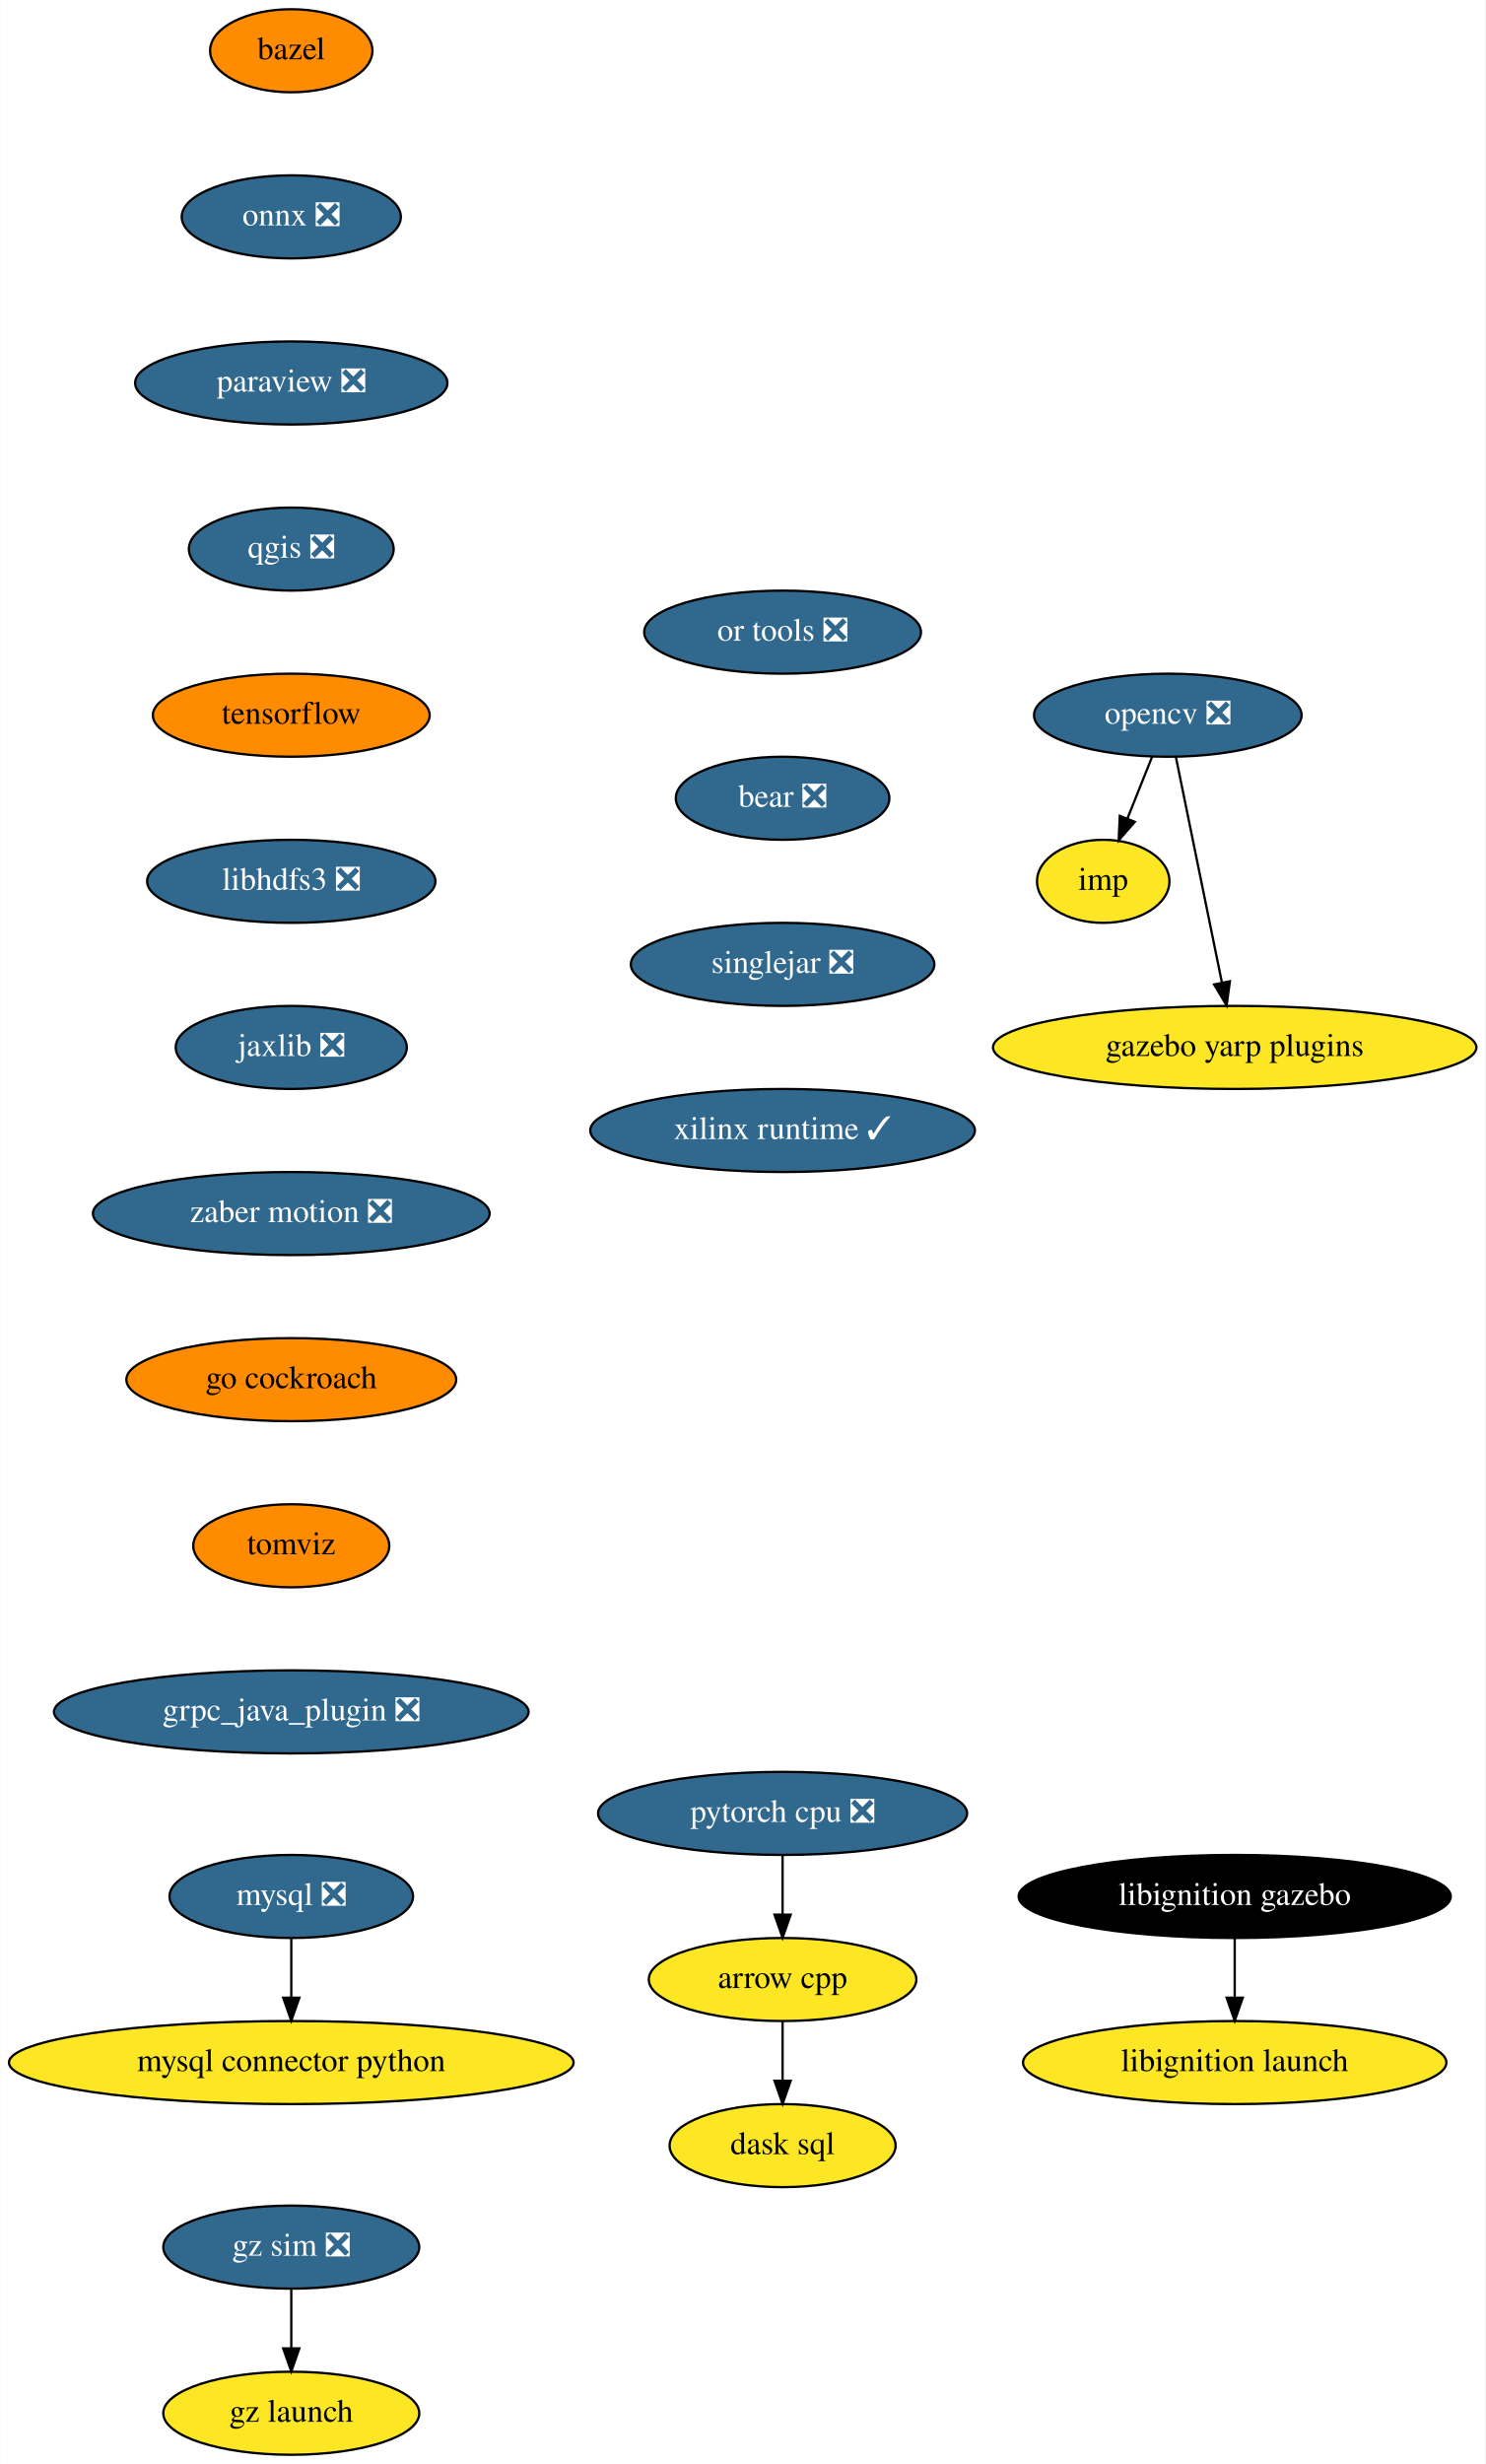
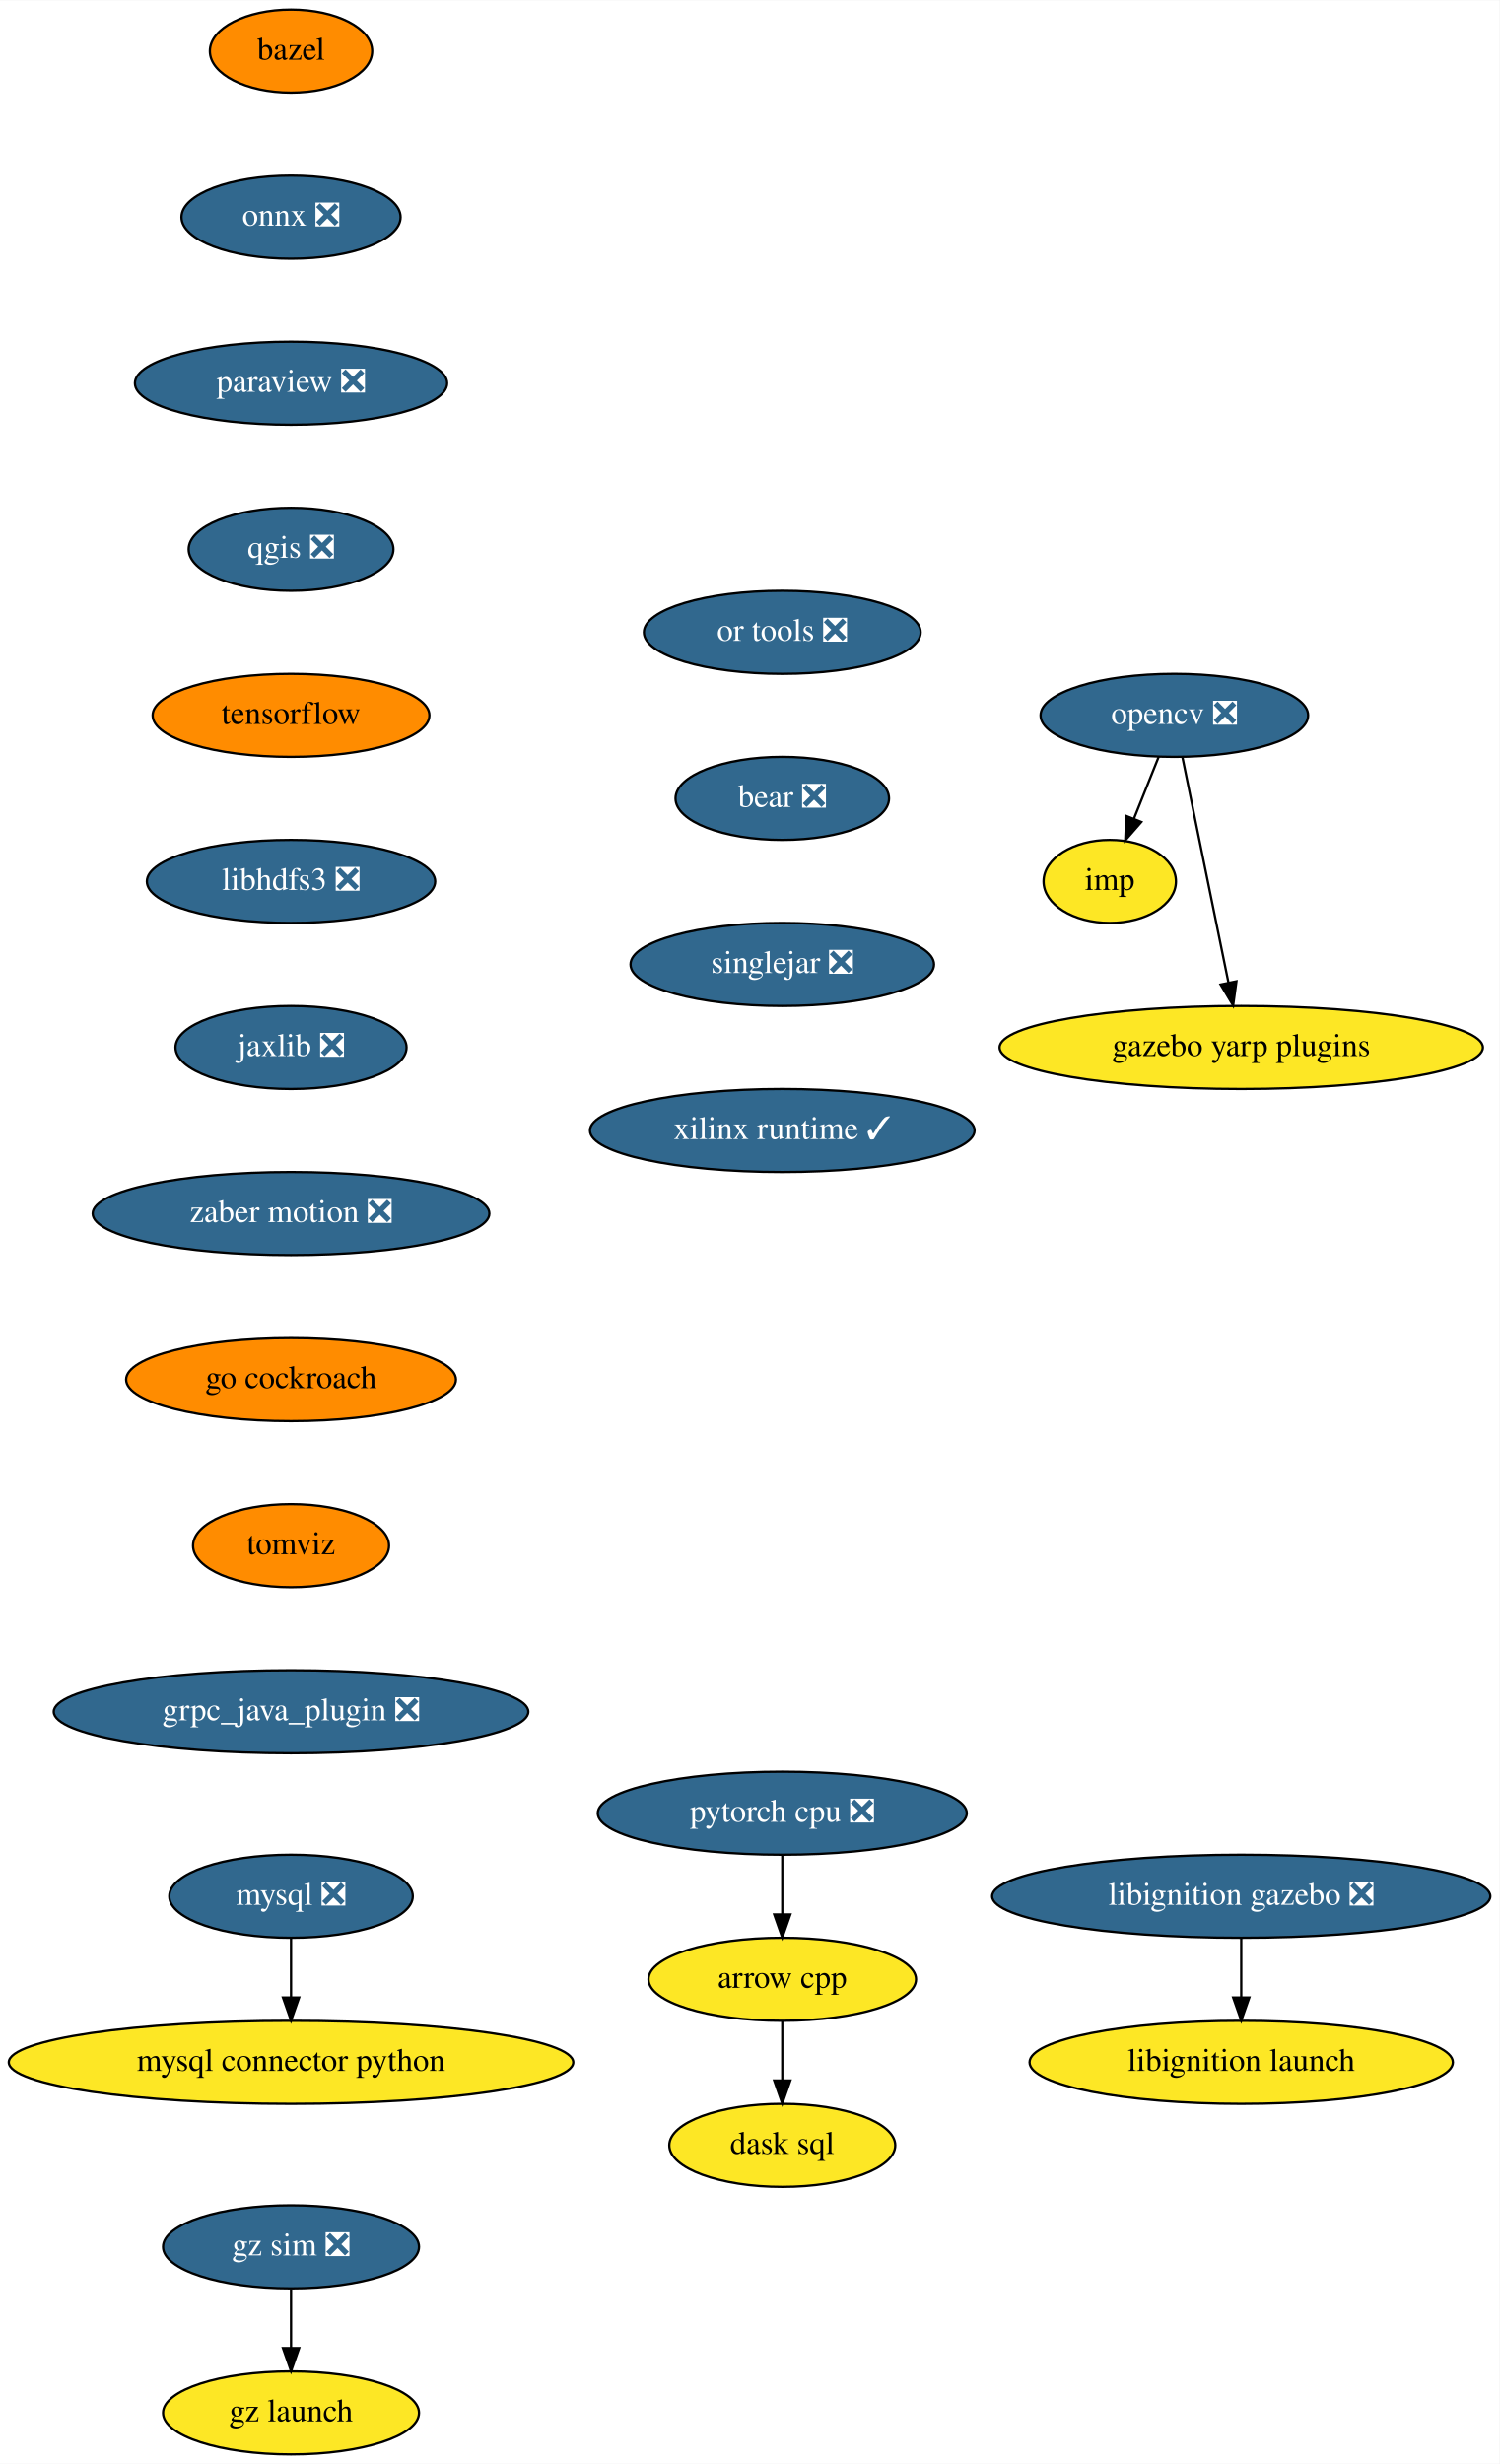
- <svg xmlns="http://www.w3.org/2000/svg" xmlns:xlink="http://www.w3.org/1999/xlink" width="644pt" height="1068pt" viewBox="0.00 0.00 643.83 1068.00">
+ <svg xmlns="http://www.w3.org/2000/svg" xmlns:xlink="http://www.w3.org/1999/xlink" width="650pt" height="1068pt" viewBox="0.00 0.00 650.19 1068.00">
  <g id="graph0" class="graph" transform="scale(1 1) rotate(0) translate(4 1064)">
-     <polygon fill="white" stroke="transparent" points="-4,4 -4,-1064 639.83,-1064 639.83,4 -4,4" />
+     <polygon fill="white" stroke="transparent" points="-4,4 -4,-1064 646.19,-1064 646.19,4 -4,4" />
    <g id="node1" class="node">
      <g id="a_node1">
        <a xlink:href="https://github.com/conda-forge/arrow-cpp-feedstock" xlink:title="arrow cpp">
          <ellipse fill="#fde725" stroke="black" cx="335.19" cy="-206" rx="58" ry="18" />
          <text text-anchor="middle" x="335.19" y="-202.3" font-family="Times,serif" font-size="14.00">arrow cpp</text>
        </a>
      </g>
    </g>
    <g id="node2" class="node">
      <g id="a_node2">
        <a xlink:href="https://github.com/conda-forge/dask-sql-feedstock" xlink:title="dask sql">
          <ellipse fill="#fde725" stroke="black" cx="335.19" cy="-134" rx="48.99" ry="18" />
          <text text-anchor="middle" x="335.19" y="-130.3" font-family="Times,serif" font-size="14.00">dask sql</text>
        </a>
      </g>
    </g>
    <g id="edge1" class="edge">
      <path fill="none" stroke="black" d="M335.19,-187.7C335.19,-179.98 335.19,-170.71 335.19,-162.11" />
      <polygon fill="black" stroke="black" points="338.69,-162.1 335.19,-152.1 331.69,-162.1 338.69,-162.1" />
    </g>
    <g id="node3" class="node">
      <g id="a_node3">
        <a xlink:href="https://github.com/conda-forge/bazel-feedstock" xlink:title="bazel">
          <ellipse fill="#ff8c00" stroke="black" cx="122.19" cy="-1042" rx="35.19" ry="18" />
          <text text-anchor="middle" x="122.19" y="-1038.3" font-family="Times,serif" font-size="14.00">bazel</text>
        </a>
      </g>
    </g>
    <g id="node4" class="node">
      <g id="a_node4">
        <a xlink:href="https://github.com/conda-forge/onnx-feedstock/pull/96" xlink:title="onnx ❎">
          <ellipse fill="#31688e" stroke="black" cx="122.19" cy="-970" rx="47.5" ry="18" />
          <text text-anchor="middle" x="122.19" y="-966.3" font-family="Times,serif" font-size="14.00" fill="white">onnx ❎</text>
        </a>
      </g>
    </g>
    <g id="node7" class="node">
      <g id="a_node7">
        <a xlink:href="https://github.com/conda-forge/paraview-feedstock/pull/195" xlink:title="paraview ❎">
          <ellipse fill="#31688e" stroke="black" cx="122.19" cy="-898" rx="67.69" ry="18" />
          <text text-anchor="middle" x="122.19" y="-894.3" font-family="Times,serif" font-size="14.00" fill="white">paraview ❎</text>
        </a>
      </g>
    </g>
    <g id="node5" class="node">
      <g id="a_node5">
        <a xlink:href="https://github.com/conda-forge/mysql-feedstock/pull/78" xlink:title="mysql ❎">
          <ellipse fill="#31688e" stroke="black" cx="122.19" cy="-242" rx="52.79" ry="18" />
          <text text-anchor="middle" x="122.19" y="-238.3" font-family="Times,serif" font-size="14.00" fill="white">mysql ❎</text>
        </a>
      </g>
    </g>
    <g id="node6" class="node">
      <g id="a_node6">
        <a xlink:href="https://github.com/conda-forge/mysql-connector-python-feedstock" xlink:title="mysql connector python">
          <ellipse fill="#fde725" stroke="black" cx="122.19" cy="-170" rx="122.38" ry="18" />
          <text text-anchor="middle" x="122.19" y="-166.3" font-family="Times,serif" font-size="14.00">mysql connector python</text>
        </a>
      </g>
    </g>
    <g id="edge3" class="edge">
      <path fill="none" stroke="black" d="M122.19,-223.7C122.19,-215.98 122.19,-206.71 122.19,-198.11" />
      <polygon fill="black" stroke="black" points="125.69,-198.1 122.19,-188.1 118.69,-198.1 125.69,-198.1" />
    </g>
    <g id="node11" class="node">
      <g id="a_node11">
        <a xlink:href="https://github.com/conda-forge/qgis-feedstock/pull/337" xlink:title="qgis ❎">
          <ellipse fill="#31688e" stroke="black" cx="122.19" cy="-826" rx="44.39" ry="18" />
          <text text-anchor="middle" x="122.19" y="-822.3" font-family="Times,serif" font-size="14.00" fill="white">qgis ❎</text>
        </a>
      </g>
    </g>
    <g id="node8" class="node">
      <g id="a_node8">
        <a xlink:href="https://github.com/conda-forge/opencv-feedstock/pull/362" xlink:title="opencv ❎">
-           <ellipse fill="#31688e" stroke="black" cx="502.19" cy="-754" rx="58" ry="18" />
-           <text text-anchor="middle" x="502.19" y="-750.3" font-family="Times,serif" font-size="14.00" fill="white">opencv ❎</text>
+           <ellipse fill="#31688e" stroke="black" cx="505.19" cy="-754" rx="58" ry="18" />
+           <text text-anchor="middle" x="505.19" y="-750.3" font-family="Times,serif" font-size="14.00" fill="white">opencv ❎</text>
        </a>
      </g>
    </g>
    <g id="node9" class="node">
      <g id="a_node9">
        <a xlink:href="https://github.com/conda-forge/imp-feedstock" xlink:title="imp">
-           <ellipse fill="#fde725" stroke="black" cx="474.19" cy="-682" rx="28.7" ry="18" />
-           <text text-anchor="middle" x="474.19" y="-678.3" font-family="Times,serif" font-size="14.00">imp</text>
+           <ellipse fill="#fde725" stroke="black" cx="477.19" cy="-682" rx="28.7" ry="18" />
+           <text text-anchor="middle" x="477.19" y="-678.3" font-family="Times,serif" font-size="14.00">imp</text>
        </a>
      </g>
    </g>
    <g id="edge5" class="edge">
-       <path fill="none" stroke="black" d="M495.41,-736.05C492.18,-727.97 488.24,-718.12 484.63,-709.11" />
-       <polygon fill="black" stroke="black" points="487.87,-707.77 480.9,-699.79 481.37,-710.37 487.87,-707.77" />
+       <path fill="none" stroke="black" d="M498.41,-736.05C495.18,-727.97 491.24,-718.12 487.63,-709.11" />
+       <polygon fill="black" stroke="black" points="490.87,-707.77 483.9,-699.79 484.37,-710.37 490.87,-707.77" />
    </g>
    <g id="node10" class="node">
      <g id="a_node10">
        <a xlink:href="https://github.com/conda-forge/gazebo-yarp-plugins-feedstock" xlink:title="gazebo yarp plugins">
-           <ellipse fill="#fde725" stroke="black" cx="531.19" cy="-610" rx="104.78" ry="18" />
-           <text text-anchor="middle" x="531.19" y="-606.3" font-family="Times,serif" font-size="14.00">gazebo yarp plugins</text>
+           <ellipse fill="#fde725" stroke="black" cx="534.19" cy="-610" rx="104.78" ry="18" />
+           <text text-anchor="middle" x="534.19" y="-606.3" font-family="Times,serif" font-size="14.00">gazebo yarp plugins</text>
        </a>
      </g>
    </g>
    <g id="edge6" class="edge">
-       <path fill="none" stroke="black" d="M505.69,-735.87C510.65,-711.56 519.79,-666.82 525.67,-638.01" />
-       <polygon fill="black" stroke="black" points="529.11,-638.69 527.68,-628.19 522.25,-637.29 529.11,-638.69" />
+       <path fill="none" stroke="black" d="M508.69,-735.87C513.65,-711.56 522.79,-666.82 528.67,-638.01" />
+       <polygon fill="black" stroke="black" points="532.11,-638.69 530.68,-628.19 525.25,-637.29 532.11,-638.69" />
    </g>
    <g id="node12" class="node">
      <g id="a_node12">
        <a xlink:href="https://github.com/conda-forge/tensorflow-feedstock" xlink:title="tensorflow">
          <ellipse fill="#ff8c00" stroke="black" cx="122.19" cy="-754" rx="60" ry="18" />
          <text text-anchor="middle" x="122.19" y="-750.3" font-family="Times,serif" font-size="14.00">tensorflow</text>
        </a>
      </g>
    </g>
    <g id="node13" class="node">
      <g id="a_node13">
        <a xlink:href="https://github.com/conda-forge/libhdfs3-feedstock/pull/50" xlink:title="libhdfs3 ❎">
          <ellipse fill="#31688e" stroke="black" cx="122.19" cy="-682" rx="62.5" ry="18" />
          <text text-anchor="middle" x="122.19" y="-678.3" font-family="Times,serif" font-size="14.00" fill="white">libhdfs3 ❎</text>
        </a>
      </g>
    </g>
    <g id="node14" class="node">
      <g id="a_node14">
        <a xlink:href="https://github.com/conda-forge/jaxlib-feedstock/pull/179" xlink:title="jaxlib ❎">
          <ellipse fill="#31688e" stroke="black" cx="122.19" cy="-610" rx="50.09" ry="18" />
          <text text-anchor="middle" x="122.19" y="-606.3" font-family="Times,serif" font-size="14.00" fill="white">jaxlib ❎</text>
        </a>
      </g>
    </g>
    <g id="node16" class="node">
      <g id="a_node16">
        <a xlink:href="https://github.com/conda-forge/zaber-motion-feedstock/pull/104" xlink:title="zaber motion ❎">
          <ellipse fill="#31688e" stroke="black" cx="122.19" cy="-538" rx="86" ry="18" />
          <text text-anchor="middle" x="122.19" y="-534.3" font-family="Times,serif" font-size="14.00" fill="white">zaber motion ❎</text>
        </a>
      </g>
    </g>
    <g id="node15" class="node">
      <g id="a_node15">
        <a xlink:href="https://github.com/conda-forge/pytorch-cpu-feedstock/pull/170" xlink:title="pytorch cpu ❎">
          <ellipse fill="#31688e" stroke="black" cx="335.19" cy="-278" rx="80" ry="18" />
          <text text-anchor="middle" x="335.19" y="-274.3" font-family="Times,serif" font-size="14.00" fill="white">pytorch cpu ❎</text>
        </a>
      </g>
    </g>
    <g id="edge11" class="edge">
      <path fill="none" stroke="black" d="M335.19,-259.7C335.19,-251.98 335.19,-242.71 335.19,-234.11" />
      <polygon fill="black" stroke="black" points="338.69,-234.1 335.19,-224.1 331.69,-234.1 338.69,-234.1" />
    </g>
    <g id="node17" class="node">
      <g id="a_node17">
        <a xlink:href="https://github.com/conda-forge/go-cockroach-feedstock" xlink:title="go cockroach">
          <ellipse fill="#ff8c00" stroke="black" cx="122.19" cy="-466" rx="71.5" ry="18" />
          <text text-anchor="middle" x="122.19" y="-462.3" font-family="Times,serif" font-size="14.00">go cockroach</text>
        </a>
      </g>
    </g>
    <g id="node18" class="node">
      <g id="a_node18">
        <a xlink:href="https://github.com/conda-forge/tomviz-feedstock" xlink:title="tomviz">
          <ellipse fill="#ff8c00" stroke="black" cx="122.19" cy="-394" rx="42.49" ry="18" />
          <text text-anchor="middle" x="122.19" y="-390.3" font-family="Times,serif" font-size="14.00">tomviz</text>
        </a>
      </g>
    </g>
    <g id="node19" class="node">
      <g id="a_node19">
        <a xlink:href="https://github.com/conda-forge/grpc_java_plugin-feedstock/pull/63" xlink:title="grpc_java_plugin ❎">
          <ellipse fill="#31688e" stroke="black" cx="122.19" cy="-322" rx="102.88" ry="18" />
          <text text-anchor="middle" x="122.19" y="-318.3" font-family="Times,serif" font-size="14.00" fill="white">grpc_java_plugin ❎</text>
        </a>
      </g>
    </g>
    <g id="node20" class="node">
      <g id="a_node20">
-         <a xlink:href="https://github.com/conda-forge/libignition-gazebo-feedstock" xlink:title="libignition gazebo">
-           <ellipse fill="#000000" stroke="black" cx="531.19" cy="-242" rx="93.68" ry="18" />
-           <text text-anchor="middle" x="531.19" y="-238.3" font-family="Times,serif" font-size="14.00" fill="white">libignition gazebo</text>
+         <a xlink:href="https://github.com/conda-forge/libignition-gazebo-feedstock/pull/54" xlink:title="libignition gazebo ❎">
+           <ellipse fill="#31688e" stroke="black" cx="534.19" cy="-242" rx="108" ry="18" />
+           <text text-anchor="middle" x="534.19" y="-238.3" font-family="Times,serif" font-size="14.00" fill="white">libignition gazebo ❎</text>
        </a>
      </g>
    </g>
    <g id="node21" class="node">
      <g id="a_node21">
        <a xlink:href="https://github.com/conda-forge/libignition-launch-feedstock" xlink:title="libignition launch">
-           <ellipse fill="#fde725" stroke="black" cx="531.19" cy="-170" rx="91.78" ry="18" />
-           <text text-anchor="middle" x="531.19" y="-166.3" font-family="Times,serif" font-size="14.00">libignition launch</text>
+           <ellipse fill="#fde725" stroke="black" cx="534.19" cy="-170" rx="91.78" ry="18" />
+           <text text-anchor="middle" x="534.19" y="-166.3" font-family="Times,serif" font-size="14.00">libignition launch</text>
        </a>
      </g>
    </g>
    <g id="edge16" class="edge">
-       <path fill="none" stroke="black" d="M531.19,-223.7C531.19,-215.98 531.19,-206.71 531.19,-198.11" />
-       <polygon fill="black" stroke="black" points="534.69,-198.1 531.19,-188.1 527.69,-198.1 534.69,-198.1" />
+       <path fill="none" stroke="black" d="M534.19,-223.7C534.19,-215.98 534.19,-206.71 534.19,-198.11" />
+       <polygon fill="black" stroke="black" points="537.69,-198.1 534.19,-188.1 530.69,-198.1 537.69,-198.1" />
    </g>
    <g id="node22" class="node">
      <g id="a_node22">
        <a xlink:href="https://github.com/conda-forge/or-tools-feedstock/pull/44" xlink:title="or tools ❎">
          <ellipse fill="#31688e" stroke="black" cx="335.19" cy="-790" rx="60" ry="18" />
          <text text-anchor="middle" x="335.19" y="-786.3" font-family="Times,serif" font-size="14.00" fill="white">or tools ❎</text>
        </a>
      </g>
    </g>
    <g id="node23" class="node">
      <g id="a_node23">
        <a xlink:href="https://github.com/conda-forge/bear-feedstock/pull/35" xlink:title="bear ❎">
          <ellipse fill="#31688e" stroke="black" cx="335.19" cy="-718" rx="46.29" ry="18" />
          <text text-anchor="middle" x="335.19" y="-714.3" font-family="Times,serif" font-size="14.00" fill="white">bear ❎</text>
        </a>
      </g>
    </g>
    <g id="node24" class="node">
      <g id="a_node24">
        <a xlink:href="https://github.com/conda-forge/singlejar-feedstock/pull/19" xlink:title="singlejar ❎">
          <ellipse fill="#31688e" stroke="black" cx="335.19" cy="-646" rx="65.79" ry="18" />
          <text text-anchor="middle" x="335.19" y="-642.3" font-family="Times,serif" font-size="14.00" fill="white">singlejar ❎</text>
        </a>
      </g>
    </g>
    <g id="node25" class="node">
      <g id="a_node25">
        <a xlink:href="https://github.com/conda-forge/xilinx-runtime-feedstock/pull/13" xlink:title="xilinx runtime ✓">
          <ellipse fill="#31688e" stroke="black" cx="335.19" cy="-574" rx="83.39" ry="18" />
          <text text-anchor="middle" x="335.19" y="-570.3" font-family="Times,serif" font-size="14.00" fill="white">xilinx runtime ✓</text>
        </a>
      </g>
    </g>
    <g id="node26" class="node">
      <g id="a_node26">
        <a xlink:href="https://github.com/conda-forge/gz-sim-feedstock/pull/16" xlink:title="gz sim ❎">
          <ellipse fill="#31688e" stroke="black" cx="122.19" cy="-90" rx="55.49" ry="18" />
          <text text-anchor="middle" x="122.19" y="-86.3" font-family="Times,serif" font-size="14.00" fill="white">gz sim ❎</text>
        </a>
      </g>
    </g>
    <g id="node27" class="node">
      <g id="a_node27">
        <a xlink:href="https://github.com/conda-forge/gz-launch-feedstock" xlink:title="gz launch">
          <ellipse fill="#fde725" stroke="black" cx="122.19" cy="-18" rx="55.49" ry="18" />
          <text text-anchor="middle" x="122.19" y="-14.3" font-family="Times,serif" font-size="14.00">gz launch</text>
        </a>
      </g>
    </g>
    <g id="edge20" class="edge">
      <path fill="none" stroke="black" d="M122.19,-71.7C122.19,-63.98 122.19,-54.71 122.19,-46.11" />
      <polygon fill="black" stroke="black" points="125.69,-46.1 122.19,-36.1 118.69,-46.1 125.69,-46.1" />
    </g>
  </g>
</svg>
